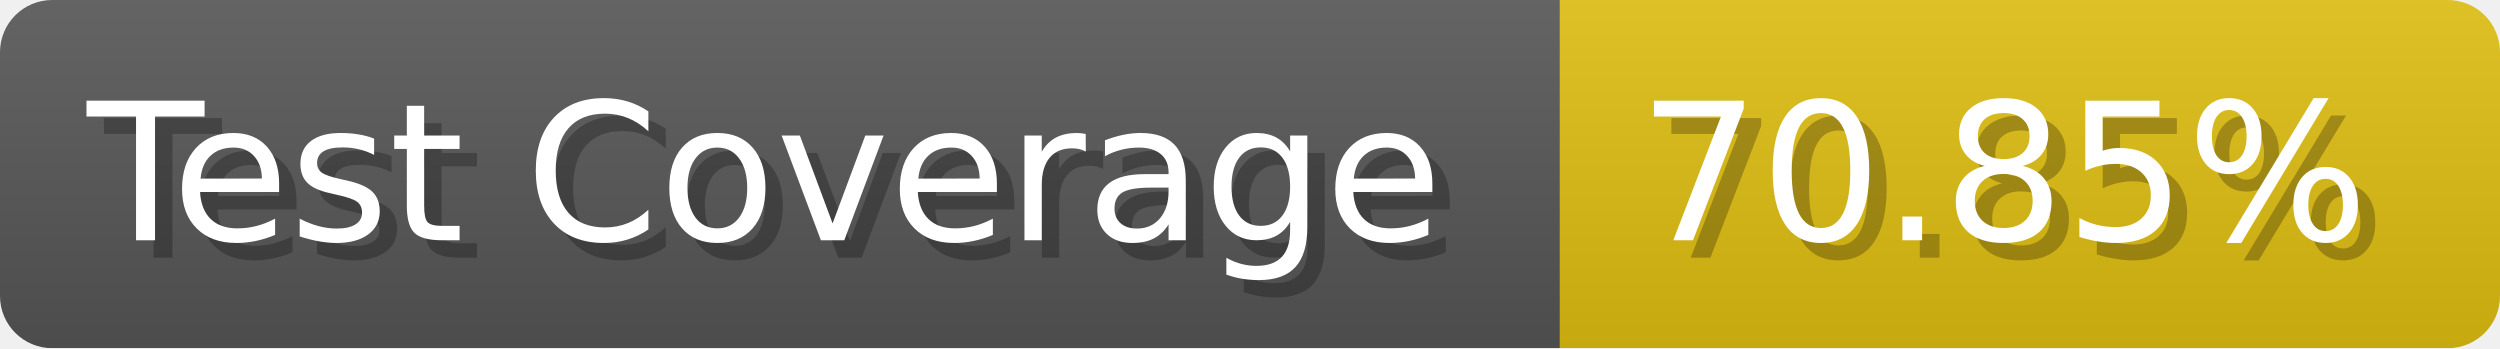
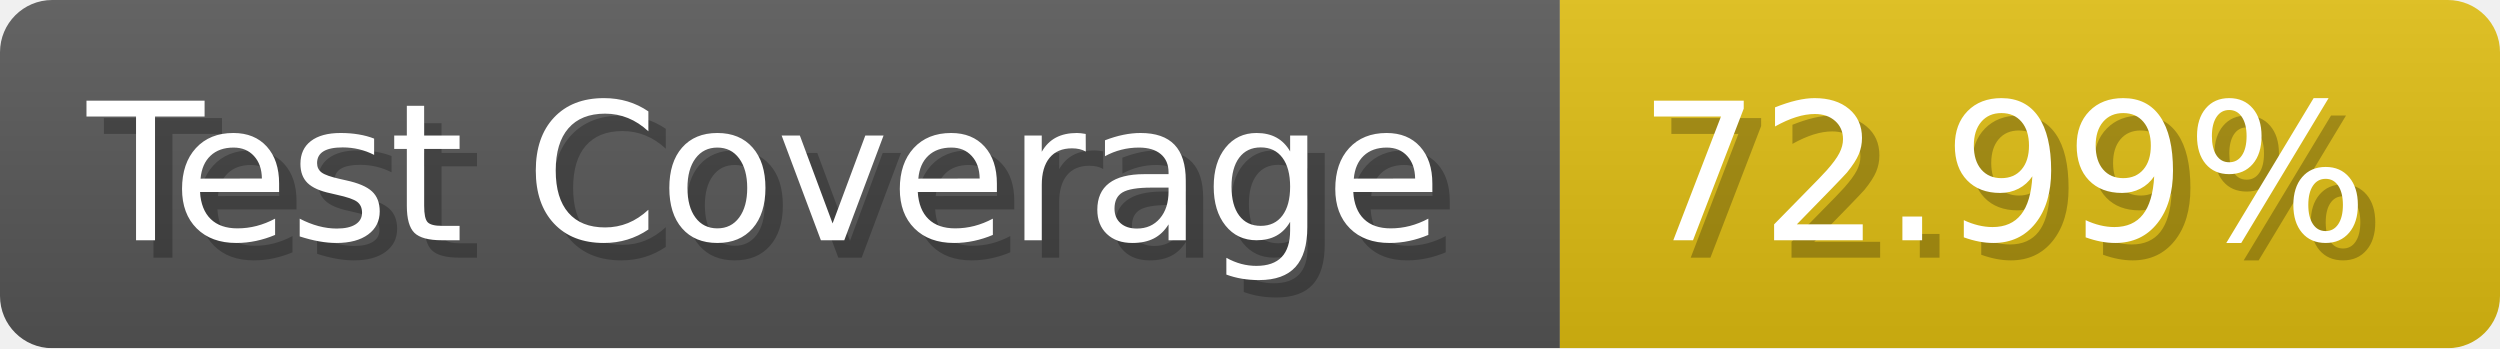
- <svg xmlns="http://www.w3.org/2000/svg" width="143.6" height="20" viewBox="0 0 1436 200" role="img" aria-label="Test Coverage: 70.85%">
+ <svg xmlns="http://www.w3.org/2000/svg" width="143.6" height="20" viewBox="0 0 1436 200" role="img" aria-label="Test Coverage: 72.99%">
  <linearGradient id="a" x2="0" y2="100%">
    <stop offset="0" stop-opacity=".1" stop-color="#EEE" />
    <stop offset="1" stop-opacity=".1" />
  </linearGradient>
  <mask id="m">
    <rect width="1436" height="200" rx="30" fill="#FFF" />
  </mask>
  <g mask="url(#m)">
    <rect width="896" height="200" fill="#555" />
    <rect width="540" height="200" fill="#DB1" x="896" />
    <rect width="1436" height="200" fill="url(#a)" />
  </g>
  <g aria-hidden="true" fill="#fff" text-anchor="start" font-family="Verdana,DejaVu Sans,sans-serif" font-size="110">
    <text x="60" y="148" textLength="796" fill="#000" opacity="0.25">Test Coverage</text>
    <text x="50" y="138" textLength="796">Test Coverage</text>
-     <text x="951" y="148" textLength="440" fill="#000" opacity="0.25">70.85%</text>
-     <text x="941" y="138" textLength="440">70.85%</text>
+     <text x="951" y="148" textLength="440" fill="#000" opacity="0.25">72.99%</text>
+     <text x="941" y="138" textLength="440">72.99%</text>
  </g>
</svg>
